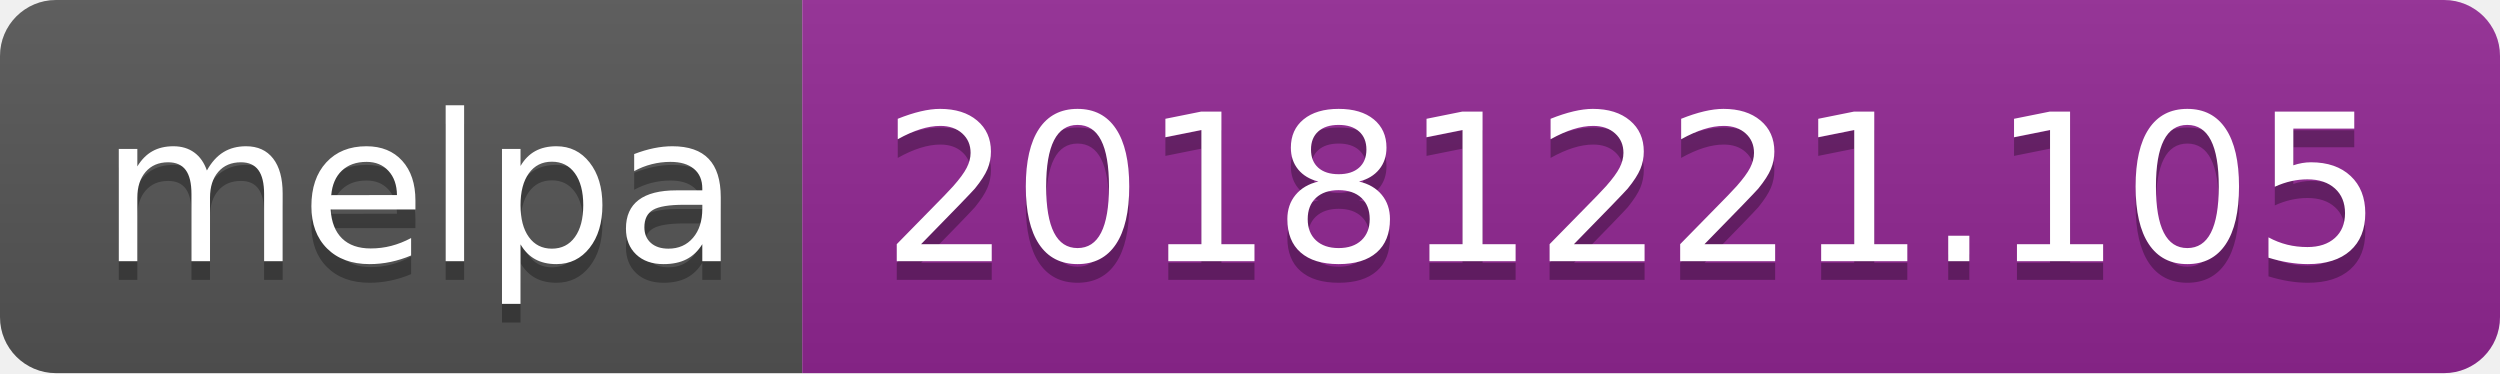
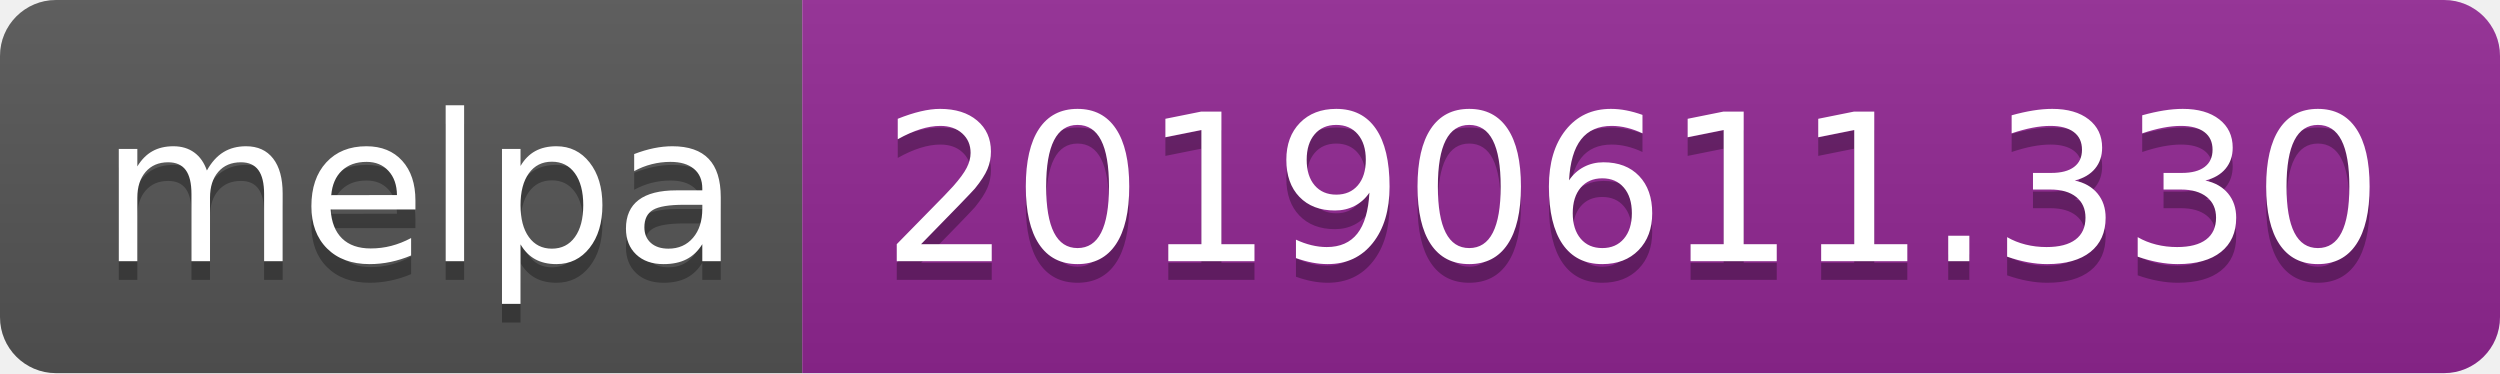
<svg xmlns="http://www.w3.org/2000/svg" width="134" height="20">
  <linearGradient id="b" x2="0" y2="100%">
    <stop offset="0" stop-color="#bbb" stop-opacity=".1" />
    <stop offset="1" stop-opacity=".1" />
  </linearGradient>
  <clipPath id="a">
    <rect width="134" height="20" rx="3" fill="#fff" />
  </clipPath>
  <g clip-path="url(#a)">
    <path fill="#555" d="M0 0h43v20H0z" />
    <path fill="#922793" d="M43 0h91v20H43z" />
    <path fill="url(#b)" d="M0 0h134v20H0z" />
  </g>
  <g fill="#fff" text-anchor="middle" font-family="DejaVu Sans,Verdana,Geneva,sans-serif" font-size="110">
    <text x="225" y="150" fill="#010101" fill-opacity=".3" transform="scale(.1)" textLength="330">melpa</text>
    <text x="225" y="140" transform="scale(.1)" textLength="330">melpa</text>
-     <text x="875" y="150" fill="#010101" fill-opacity=".3" transform="scale(.1)" textLength="810">20181221.105</text>
-     <text x="875" y="140" transform="scale(.1)" textLength="810">20181221.105</text>
+     <text x="875" y="150" fill="#010101" fill-opacity=".3" transform="scale(.1)" textLength="810">20190611.330</text>
+     <text x="875" y="140" transform="scale(.1)" textLength="810">20190611.330</text>
  </g>
</svg>
